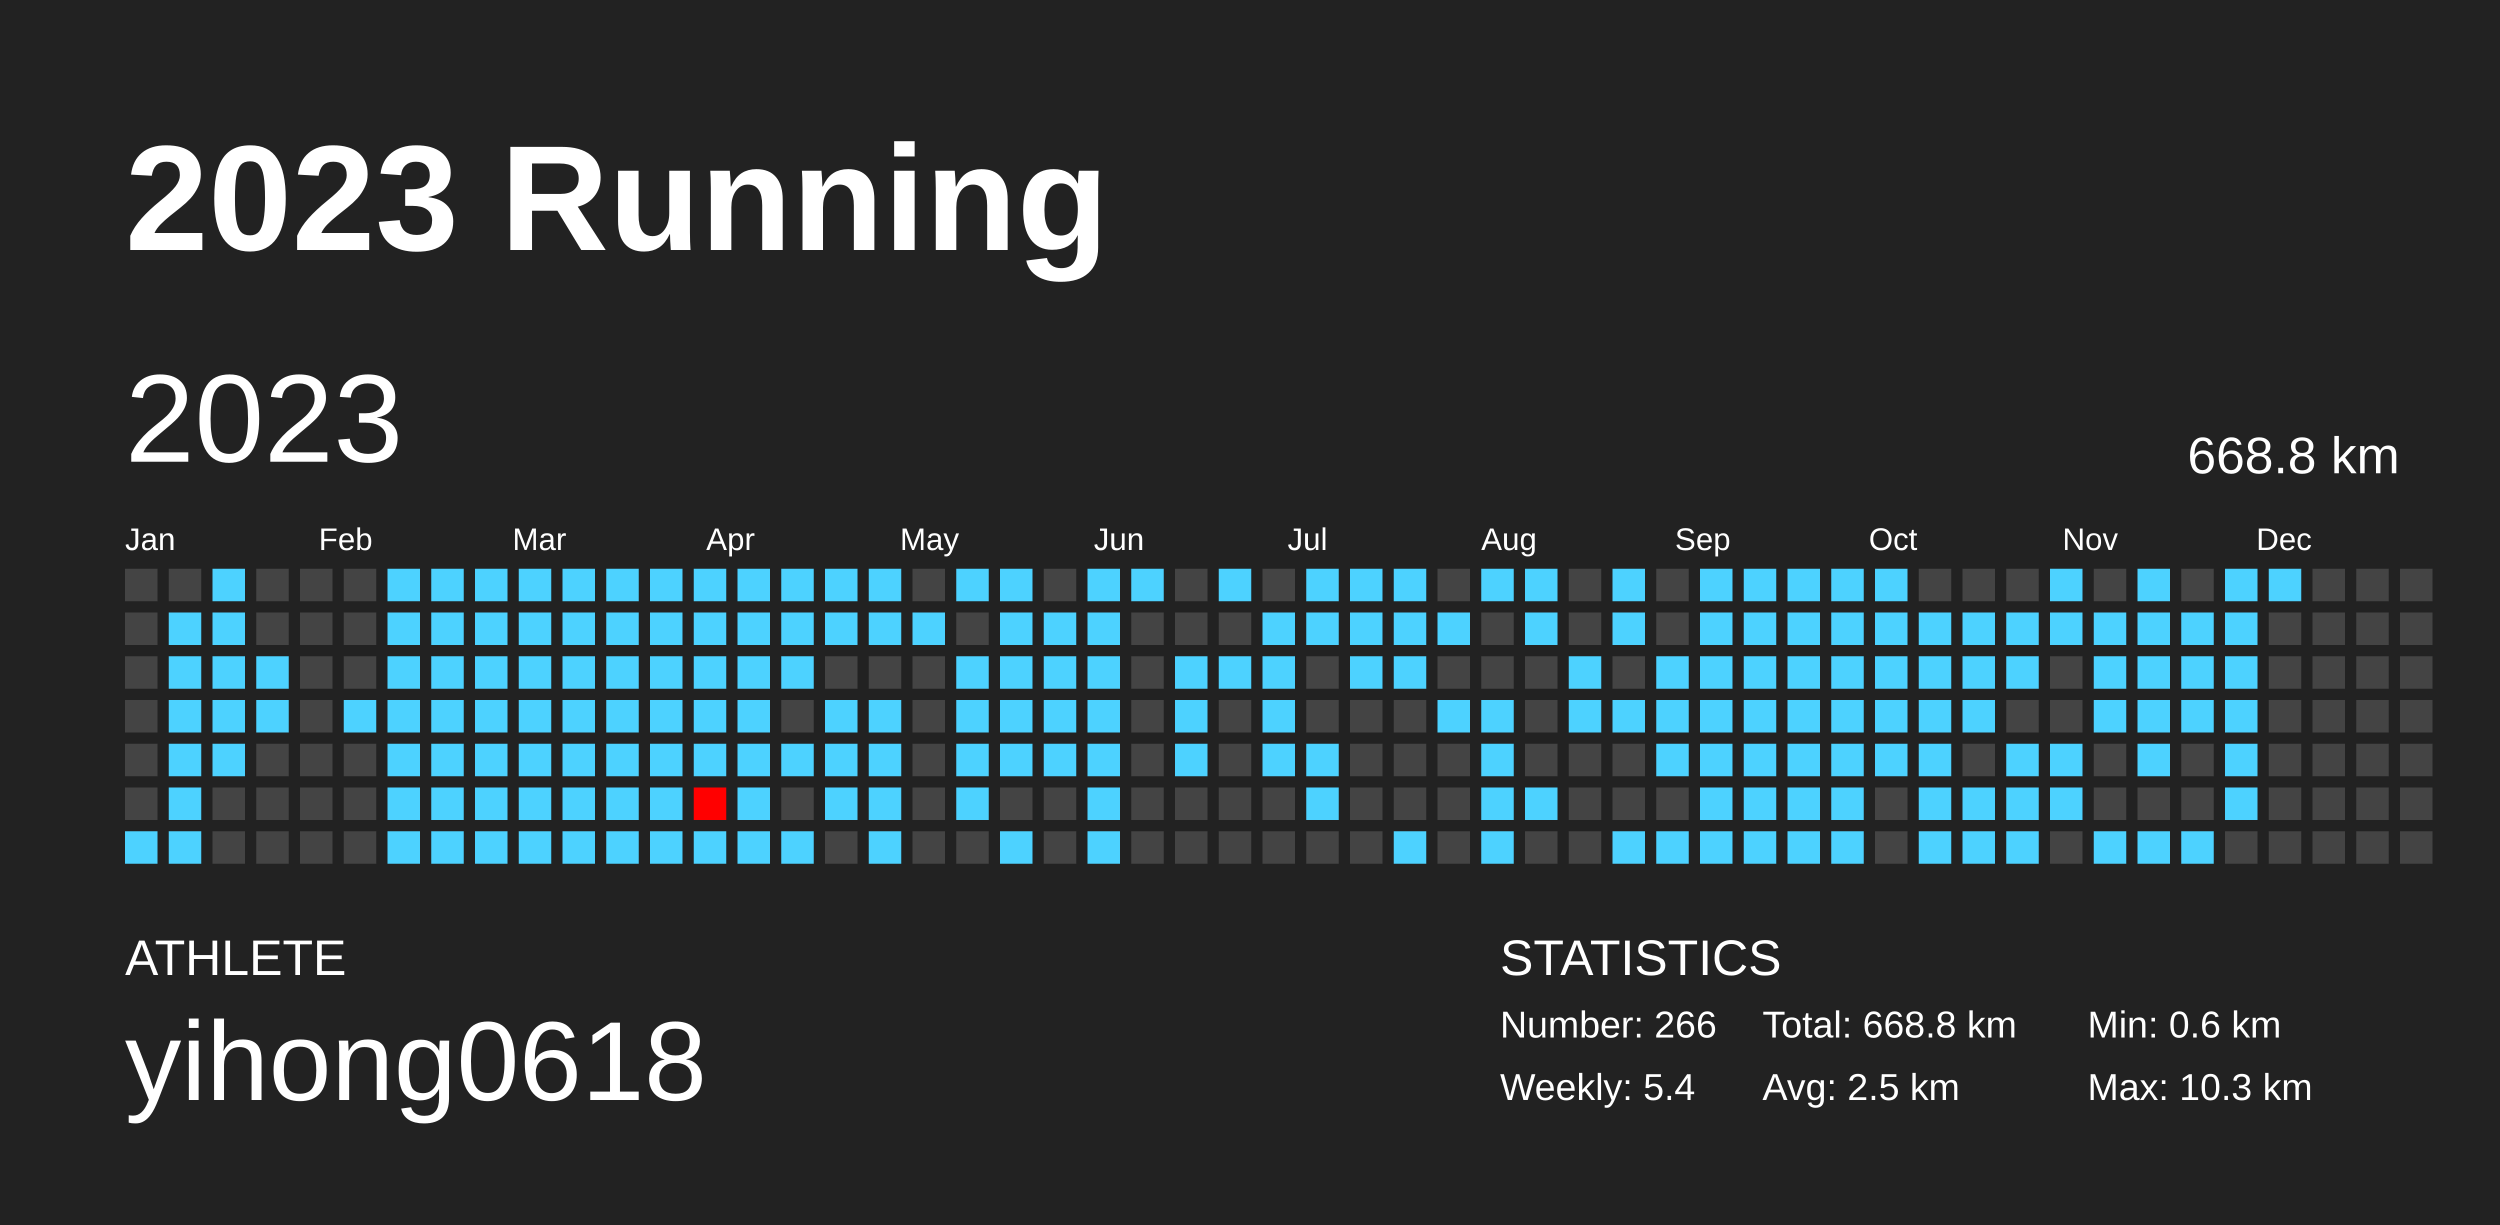
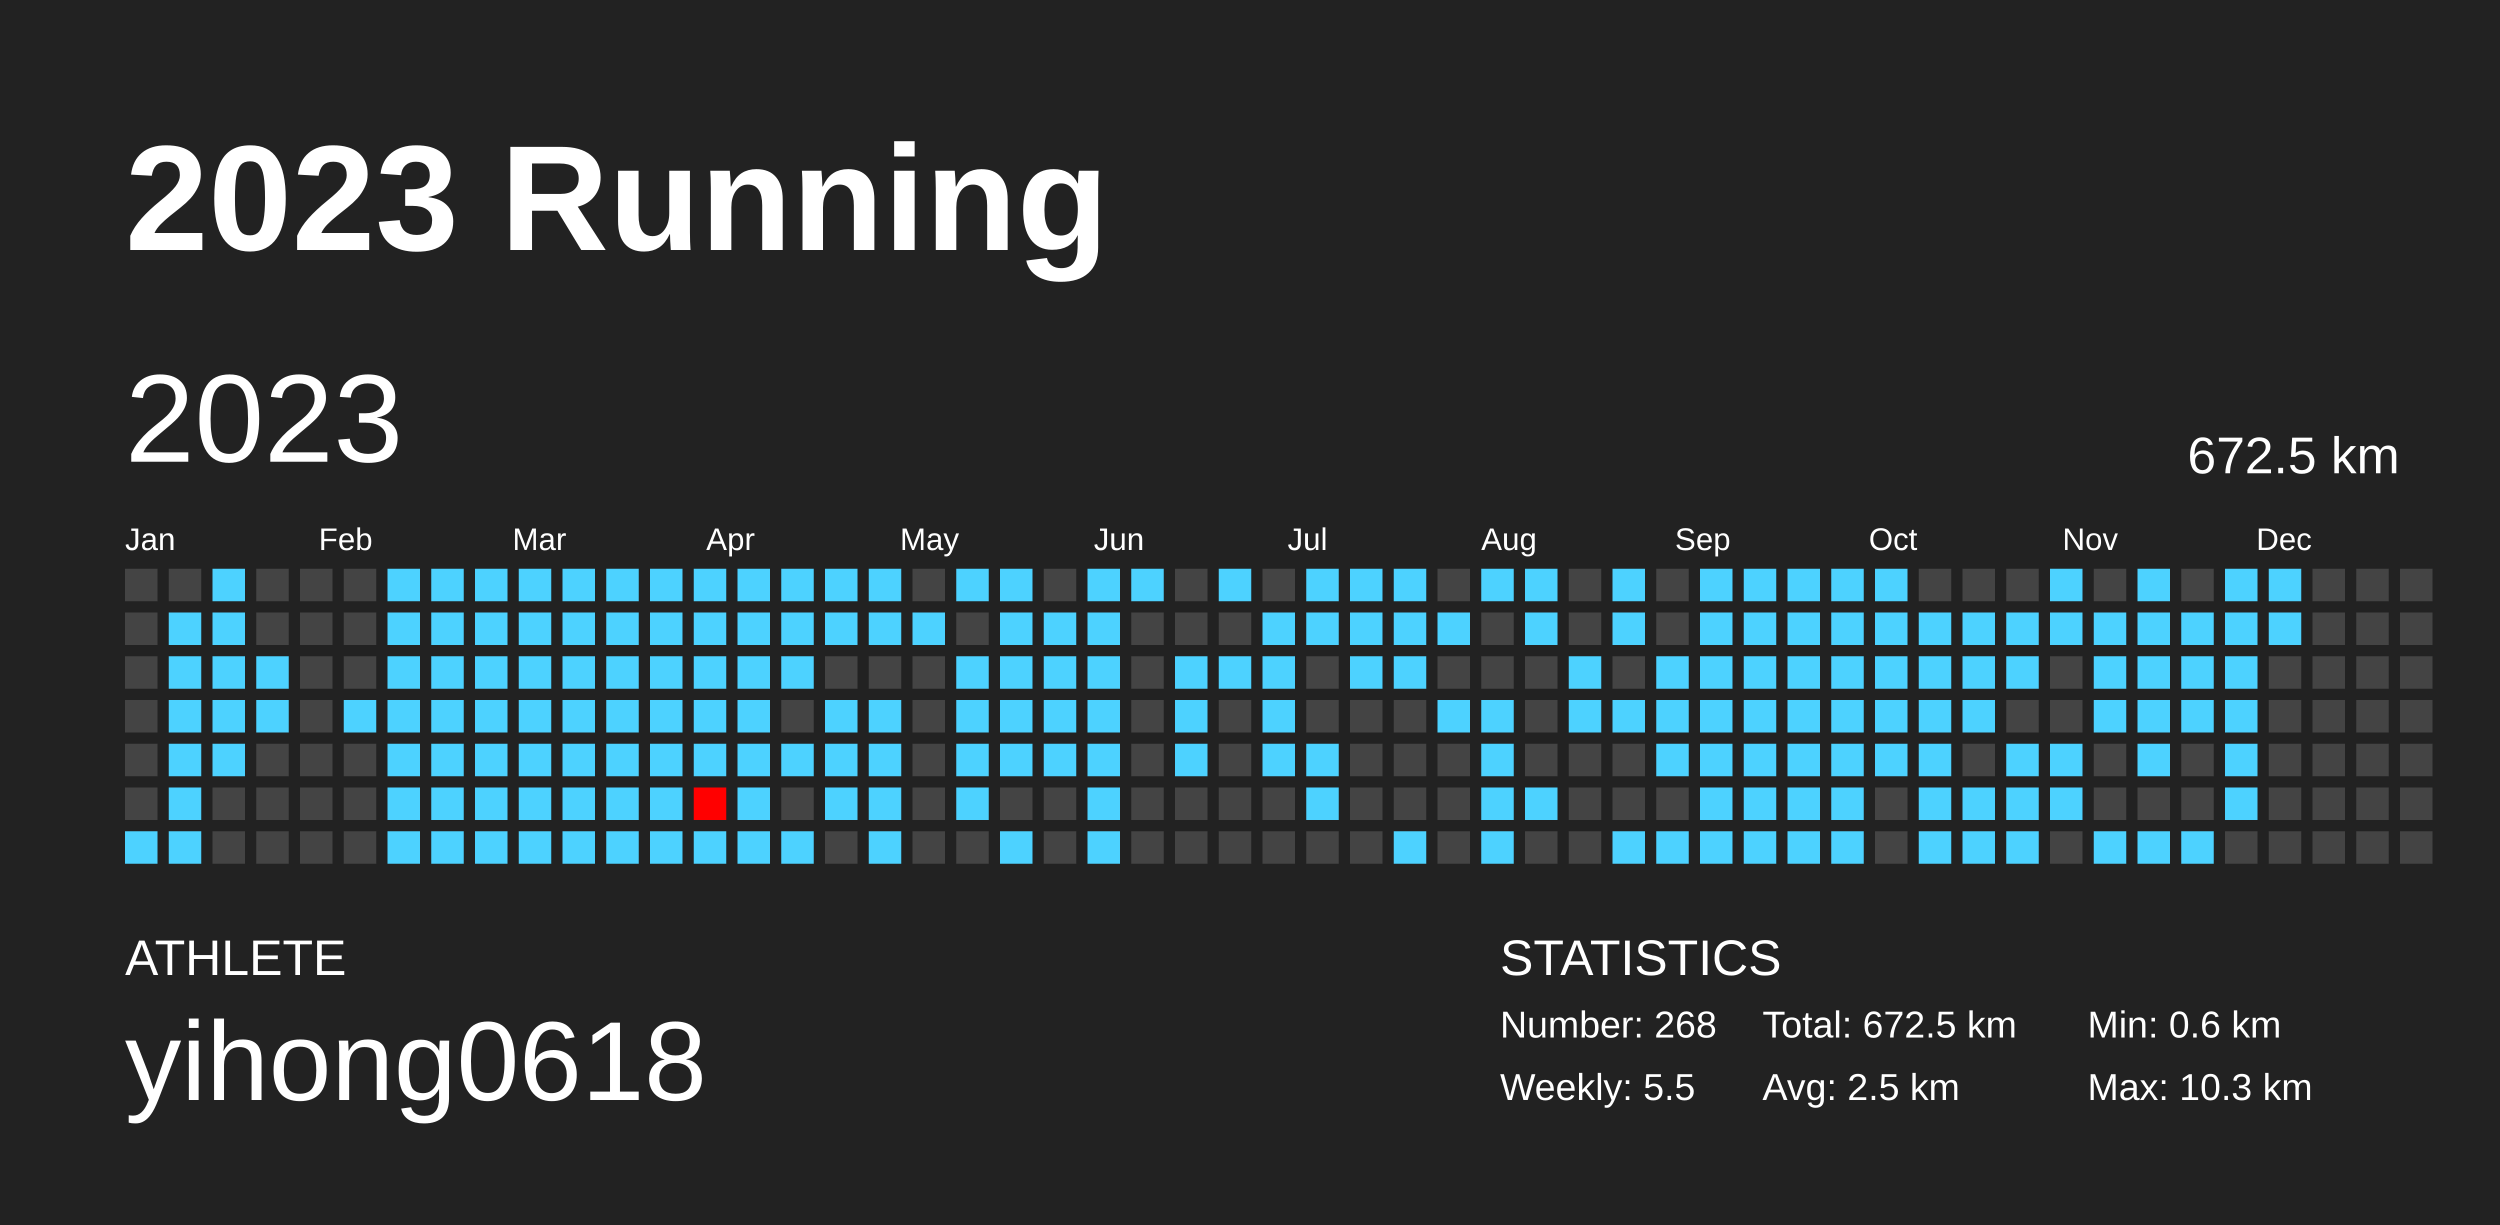
<svg xmlns="http://www.w3.org/2000/svg" baseProfile="full" height="98mm" version="1.1" viewBox="0,0,200,98" width="200mm">
  <defs />
  <rect fill="#222222" height="98" width="200" x="0" y="0" />
  <text fill="#FFFFFF" style="font-size:12px; font-family:Arial; font-weight:bold;" x="10" y="20">2023 Running</text>
  <text fill="#FFFFFF" style="font-size:4px; font-family:Arial" x="10" y="78">ATHLETE</text>
  <text fill="#FFFFFF" style="font-size:9px; font-family:Arial" x="10" y="88">yihong0618</text>
  <text fill="#FFFFFF" style="font-size:4px; font-family:Arial" x="120" y="78">STATISTICS</text>
-   <text fill="#FFFFFF" style="font-size:3px; font-family:Arial" x="120" y="83">Number: 266</text>
-   <text fill="#FFFFFF" style="font-size:3px; font-family:Arial" x="120" y="88">Weekly: 5.4</text>
-   <text fill="#FFFFFF" style="font-size:3px; font-family:Arial" x="141" y="83">Total: 668.8 km</text>
+   <text fill="#FFFFFF" style="font-size:3px; font-family:Arial" x="120" y="83">Number: 268</text>
+   <text fill="#FFFFFF" style="font-size:3px; font-family:Arial" x="120" y="88">Weekly: 5.5</text>
+   <text fill="#FFFFFF" style="font-size:3px; font-family:Arial" x="141" y="83">Total: 672.5 km</text>
  <text fill="#FFFFFF" style="font-size:3px; font-family:Arial" x="141" y="88">Avg: 2.5 km</text>
  <text fill="#FFFFFF" style="font-size:3px; font-family:Arial" x="167" y="83">Min: 0.6 km</text>
  <text fill="#FFFFFF" style="font-size:3px; font-family:Arial" x="167" y="88">Max: 10.3 km</text>
  <text dominant-baseline="hanging" fill="#FFFFFF" style="font-size:10.0px; font-family:Arial;" x="10" y="30">2023</text>
-   <text dominant-baseline="hanging" fill="#FFFFFF" style="font-size:4.125px; font-family:Arial;" x="175" y="35">668.8 km</text>
+   <text dominant-baseline="hanging" fill="#FFFFFF" style="font-size:4.125px; font-family:Arial;" x="175" y="35">672.5 km</text>
  <text fill="#FFFFFF" style="font-size:2.5px; font-family:Arial" x="10.0" y="44">Jan</text>
  <text fill="#FFFFFF" style="font-size:2.5px; font-family:Arial" x="25.5" y="44">Feb</text>
  <text fill="#FFFFFF" style="font-size:2.5px; font-family:Arial" x="41.0" y="44">Mar</text>
  <text fill="#FFFFFF" style="font-size:2.5px; font-family:Arial" x="56.5" y="44">Apr</text>
  <text fill="#FFFFFF" style="font-size:2.5px; font-family:Arial" x="72.0" y="44">May</text>
  <text fill="#FFFFFF" style="font-size:2.5px; font-family:Arial" x="87.5" y="44">Jun</text>
  <text fill="#FFFFFF" style="font-size:2.5px; font-family:Arial" x="103.0" y="44">Jul</text>
  <text fill="#FFFFFF" style="font-size:2.5px; font-family:Arial" x="118.5" y="44">Aug</text>
  <text fill="#FFFFFF" style="font-size:2.5px; font-family:Arial" x="134.0" y="44">Sep</text>
  <text fill="#FFFFFF" style="font-size:2.5px; font-family:Arial" x="149.5" y="44">Oct</text>
  <text fill="#FFFFFF" style="font-size:2.5px; font-family:Arial" x="165.0" y="44">Nov</text>
  <text fill="#FFFFFF" style="font-size:2.5px; font-family:Arial" x="180.5" y="44">Dec</text>
  <rect fill="#444444" height="2.6" width="2.6" x="10.0" y="45.5" />
  <rect fill="#444444" height="2.6" width="2.6" x="10.0" y="49.0" />
  <rect fill="#444444" height="2.6" width="2.6" x="10.0" y="52.5" />
  <rect fill="#444444" height="2.6" width="2.6" x="10.0" y="56.0" />
  <rect fill="#444444" height="2.6" width="2.6" x="10.0" y="59.5" />
  <rect fill="#444444" height="2.6" width="2.6" x="10.0" y="63.0" />
  <rect fill="#4dd2ff" height="2.6" width="2.6" x="10.0" y="66.5" />
  <rect fill="#444444" height="2.6" width="2.6" x="13.5" y="45.5" />
  <rect fill="#4dd2ff" height="2.6" width="2.6" x="13.5" y="49.0" />
  <rect fill="#4dd2ff" height="2.6" width="2.6" x="13.5" y="52.5" />
  <rect fill="#4dd2ff" height="2.6" width="2.6" x="13.5" y="56.0" />
  <rect fill="#4dd2ff" height="2.6" width="2.6" x="13.5" y="59.5" />
  <rect fill="#4dd2ff" height="2.6" width="2.6" x="13.5" y="63.0" />
  <rect fill="#4dd2ff" height="2.6" width="2.6" x="13.5" y="66.5" />
  <rect fill="#4dd2ff" height="2.6" width="2.6" x="17.0" y="45.5" />
  <rect fill="#4dd2ff" height="2.6" width="2.6" x="17.0" y="49.0" />
  <rect fill="#4dd2ff" height="2.6" width="2.6" x="17.0" y="52.5" />
  <rect fill="#4dd2ff" height="2.6" width="2.6" x="17.0" y="56.0" />
  <rect fill="#4dd2ff" height="2.6" width="2.6" x="17.0" y="59.5" />
  <rect fill="#444444" height="2.6" width="2.6" x="17.0" y="63.0" />
  <rect fill="#444444" height="2.6" width="2.6" x="17.0" y="66.5" />
  <rect fill="#444444" height="2.6" width="2.6" x="20.5" y="45.5" />
  <rect fill="#444444" height="2.6" width="2.6" x="20.5" y="49.0" />
  <rect fill="#4dd2ff" height="2.6" width="2.6" x="20.5" y="52.5" />
  <rect fill="#4dd2ff" height="2.6" width="2.6" x="20.5" y="56.0" />
  <rect fill="#444444" height="2.6" width="2.6" x="20.5" y="59.5" />
  <rect fill="#444444" height="2.6" width="2.6" x="20.5" y="63.0" />
  <rect fill="#444444" height="2.6" width="2.6" x="20.5" y="66.5" />
  <rect fill="#444444" height="2.6" width="2.6" x="24.0" y="45.5" />
  <rect fill="#444444" height="2.6" width="2.6" x="24.0" y="49.0" />
  <rect fill="#444444" height="2.6" width="2.6" x="24.0" y="52.5" />
  <rect fill="#444444" height="2.6" width="2.6" x="24.0" y="56.0" />
  <rect fill="#444444" height="2.6" width="2.6" x="24.0" y="59.5" />
  <rect fill="#444444" height="2.6" width="2.6" x="24.0" y="63.0" />
  <rect fill="#444444" height="2.6" width="2.6" x="24.0" y="66.5" />
  <rect fill="#444444" height="2.6" width="2.6" x="27.5" y="45.5" />
  <rect fill="#444444" height="2.6" width="2.6" x="27.5" y="49.0" />
  <rect fill="#444444" height="2.6" width="2.6" x="27.5" y="52.5" />
  <rect fill="#4dd2ff" height="2.6" width="2.6" x="27.5" y="56.0" />
  <rect fill="#444444" height="2.6" width="2.6" x="27.5" y="59.5" />
  <rect fill="#444444" height="2.6" width="2.6" x="27.5" y="63.0" />
  <rect fill="#444444" height="2.6" width="2.6" x="27.5" y="66.5" />
  <rect fill="#4dd2ff" height="2.6" width="2.6" x="31.0" y="45.5" />
  <rect fill="#4dd2ff" height="2.6" width="2.6" x="31.0" y="49.0" />
  <rect fill="#4dd2ff" height="2.6" width="2.6" x="31.0" y="52.5" />
  <rect fill="#4dd2ff" height="2.6" width="2.6" x="31.0" y="56.0" />
  <rect fill="#4dd2ff" height="2.6" width="2.6" x="31.0" y="59.5" />
  <rect fill="#4dd2ff" height="2.6" width="2.6" x="31.0" y="63.0" />
  <rect fill="#4dd2ff" height="2.6" width="2.6" x="31.0" y="66.5" />
  <rect fill="#4dd2ff" height="2.6" width="2.6" x="34.5" y="45.5" />
  <rect fill="#4dd2ff" height="2.6" width="2.6" x="34.5" y="49.0" />
  <rect fill="#4dd2ff" height="2.6" width="2.6" x="34.5" y="52.5" />
  <rect fill="#4dd2ff" height="2.6" width="2.6" x="34.5" y="56.0" />
  <rect fill="#4dd2ff" height="2.6" width="2.6" x="34.5" y="59.5" />
  <rect fill="#4dd2ff" height="2.6" width="2.6" x="34.5" y="63.0" />
  <rect fill="#4dd2ff" height="2.6" width="2.6" x="34.5" y="66.5" />
  <rect fill="#4dd2ff" height="2.6" width="2.6" x="38.0" y="45.5" />
  <rect fill="#4dd2ff" height="2.6" width="2.6" x="38.0" y="49.0" />
  <rect fill="#4dd2ff" height="2.6" width="2.6" x="38.0" y="52.5" />
  <rect fill="#4dd2ff" height="2.6" width="2.6" x="38.0" y="56.0" />
  <rect fill="#4dd2ff" height="2.6" width="2.6" x="38.0" y="59.5" />
  <rect fill="#4dd2ff" height="2.6" width="2.6" x="38.0" y="63.0" />
  <rect fill="#4dd2ff" height="2.6" width="2.6" x="38.0" y="66.5" />
  <rect fill="#4dd2ff" height="2.6" width="2.6" x="41.5" y="45.5" />
  <rect fill="#4dd2ff" height="2.6" width="2.6" x="41.5" y="49.0" />
  <rect fill="#4dd2ff" height="2.6" width="2.6" x="41.5" y="52.5" />
  <rect fill="#4dd2ff" height="2.6" width="2.6" x="41.5" y="56.0" />
  <rect fill="#4dd2ff" height="2.6" width="2.6" x="41.5" y="59.5" />
  <rect fill="#4dd2ff" height="2.6" width="2.6" x="41.5" y="63.0" />
  <rect fill="#4dd2ff" height="2.6" width="2.6" x="41.5" y="66.5" />
  <rect fill="#4dd2ff" height="2.6" width="2.6" x="45.0" y="45.5" />
  <rect fill="#4dd2ff" height="2.6" width="2.6" x="45.0" y="49.0" />
  <rect fill="#4dd2ff" height="2.6" width="2.6" x="45.0" y="52.5" />
  <rect fill="#4dd2ff" height="2.6" width="2.6" x="45.0" y="56.0" />
  <rect fill="#4dd2ff" height="2.6" width="2.6" x="45.0" y="59.5" />
  <rect fill="#4dd2ff" height="2.6" width="2.6" x="45.0" y="63.0" />
  <rect fill="#4dd2ff" height="2.6" width="2.6" x="45.0" y="66.5" />
  <rect fill="#4dd2ff" height="2.6" width="2.6" x="48.5" y="45.5" />
  <rect fill="#4dd2ff" height="2.6" width="2.6" x="48.5" y="49.0" />
  <rect fill="#4dd2ff" height="2.6" width="2.6" x="48.5" y="52.5" />
  <rect fill="#4dd2ff" height="2.6" width="2.6" x="48.5" y="56.0" />
  <rect fill="#4dd2ff" height="2.6" width="2.6" x="48.5" y="59.5" />
  <rect fill="#4dd2ff" height="2.6" width="2.6" x="48.5" y="63.0" />
  <rect fill="#4dd2ff" height="2.6" width="2.6" x="48.5" y="66.5" />
  <rect fill="#4dd2ff" height="2.6" width="2.6" x="52.0" y="45.5" />
  <rect fill="#4dd2ff" height="2.6" width="2.6" x="52.0" y="49.0" />
  <rect fill="#4dd2ff" height="2.6" width="2.6" x="52.0" y="52.5" />
  <rect fill="#4dd2ff" height="2.6" width="2.6" x="52.0" y="56.0" />
  <rect fill="#4dd2ff" height="2.6" width="2.6" x="52.0" y="59.5" />
  <rect fill="#4dd2ff" height="2.6" width="2.6" x="52.0" y="63.0" />
  <rect fill="#4dd2ff" height="2.6" width="2.6" x="52.0" y="66.5" />
  <rect fill="#4dd2ff" height="2.6" width="2.6" x="55.5" y="45.5" />
  <rect fill="#4dd2ff" height="2.6" width="2.6" x="55.5" y="49.0" />
  <rect fill="#4dd2ff" height="2.6" width="2.6" x="55.5" y="52.5" />
  <rect fill="#4dd2ff" height="2.6" width="2.6" x="55.5" y="56.0" />
  <rect fill="#4dd2ff" height="2.6" width="2.6" x="55.5" y="59.5" />
  <rect fill="#ff0000" height="2.6" width="2.6" x="55.5" y="63.0" />
  <rect fill="#4dd2ff" height="2.6" width="2.6" x="55.5" y="66.5" />
  <rect fill="#4dd2ff" height="2.6" width="2.6" x="59.0" y="45.5" />
  <rect fill="#4dd2ff" height="2.6" width="2.6" x="59.0" y="49.0" />
  <rect fill="#4dd2ff" height="2.6" width="2.6" x="59.0" y="52.5" />
  <rect fill="#4dd2ff" height="2.6" width="2.6" x="59.0" y="56.0" />
  <rect fill="#4dd2ff" height="2.6" width="2.6" x="59.0" y="59.5" />
  <rect fill="#4dd2ff" height="2.6" width="2.6" x="59.0" y="63.0" />
  <rect fill="#4dd2ff" height="2.6" width="2.6" x="59.0" y="66.5" />
  <rect fill="#4dd2ff" height="2.6" width="2.6" x="62.5" y="45.5" />
  <rect fill="#4dd2ff" height="2.6" width="2.6" x="62.5" y="49.0" />
  <rect fill="#4dd2ff" height="2.6" width="2.6" x="62.5" y="52.5" />
  <rect fill="#444444" height="2.6" width="2.6" x="62.5" y="56.0" />
  <rect fill="#4dd2ff" height="2.6" width="2.6" x="62.5" y="59.5" />
  <rect fill="#444444" height="2.6" width="2.6" x="62.5" y="63.0" />
  <rect fill="#4dd2ff" height="2.6" width="2.6" x="62.5" y="66.5" />
  <rect fill="#4dd2ff" height="2.6" width="2.6" x="66.0" y="45.5" />
  <rect fill="#4dd2ff" height="2.6" width="2.6" x="66.0" y="49.0" />
  <rect fill="#444444" height="2.6" width="2.6" x="66.0" y="52.5" />
  <rect fill="#4dd2ff" height="2.6" width="2.6" x="66.0" y="56.0" />
  <rect fill="#4dd2ff" height="2.6" width="2.6" x="66.0" y="59.5" />
  <rect fill="#4dd2ff" height="2.6" width="2.6" x="66.0" y="63.0" />
  <rect fill="#444444" height="2.6" width="2.6" x="66.0" y="66.5" />
  <rect fill="#4dd2ff" height="2.6" width="2.6" x="69.5" y="45.5" />
  <rect fill="#4dd2ff" height="2.6" width="2.6" x="69.5" y="49.0" />
  <rect fill="#444444" height="2.6" width="2.6" x="69.5" y="52.5" />
  <rect fill="#4dd2ff" height="2.6" width="2.6" x="69.5" y="56.0" />
  <rect fill="#4dd2ff" height="2.6" width="2.6" x="69.5" y="59.5" />
  <rect fill="#4dd2ff" height="2.6" width="2.6" x="69.5" y="63.0" />
  <rect fill="#4dd2ff" height="2.6" width="2.6" x="69.5" y="66.5" />
  <rect fill="#444444" height="2.6" width="2.6" x="73.0" y="45.5" />
  <rect fill="#4dd2ff" height="2.6" width="2.6" x="73.0" y="49.0" />
  <rect fill="#444444" height="2.6" width="2.6" x="73.0" y="52.5" />
  <rect fill="#444444" height="2.6" width="2.6" x="73.0" y="56.0" />
  <rect fill="#444444" height="2.6" width="2.6" x="73.0" y="59.5" />
  <rect fill="#444444" height="2.6" width="2.6" x="73.0" y="63.0" />
  <rect fill="#444444" height="2.6" width="2.6" x="73.0" y="66.5" />
  <rect fill="#4dd2ff" height="2.6" width="2.6" x="76.5" y="45.5" />
  <rect fill="#444444" height="2.6" width="2.6" x="76.5" y="49.0" />
  <rect fill="#4dd2ff" height="2.6" width="2.6" x="76.5" y="52.5" />
  <rect fill="#4dd2ff" height="2.6" width="2.6" x="76.5" y="56.0" />
  <rect fill="#4dd2ff" height="2.6" width="2.6" x="76.5" y="59.5" />
  <rect fill="#4dd2ff" height="2.6" width="2.6" x="76.5" y="63.0" />
  <rect fill="#444444" height="2.6" width="2.6" x="76.5" y="66.5" />
  <rect fill="#4dd2ff" height="2.6" width="2.6" x="80.0" y="45.5" />
  <rect fill="#4dd2ff" height="2.6" width="2.6" x="80.0" y="49.0" />
  <rect fill="#4dd2ff" height="2.6" width="2.6" x="80.0" y="52.5" />
  <rect fill="#4dd2ff" height="2.6" width="2.6" x="80.0" y="56.0" />
  <rect fill="#4dd2ff" height="2.6" width="2.6" x="80.0" y="59.5" />
  <rect fill="#444444" height="2.6" width="2.6" x="80.0" y="63.0" />
  <rect fill="#4dd2ff" height="2.6" width="2.6" x="80.0" y="66.5" />
  <rect fill="#444444" height="2.6" width="2.6" x="83.5" y="45.5" />
  <rect fill="#4dd2ff" height="2.6" width="2.6" x="83.5" y="49.0" />
  <rect fill="#4dd2ff" height="2.6" width="2.6" x="83.5" y="52.5" />
  <rect fill="#4dd2ff" height="2.6" width="2.6" x="83.5" y="56.0" />
  <rect fill="#4dd2ff" height="2.6" width="2.6" x="83.5" y="59.5" />
  <rect fill="#444444" height="2.6" width="2.6" x="83.5" y="63.0" />
  <rect fill="#444444" height="2.6" width="2.6" x="83.5" y="66.5" />
  <rect fill="#4dd2ff" height="2.6" width="2.6" x="87.0" y="45.5" />
  <rect fill="#4dd2ff" height="2.6" width="2.6" x="87.0" y="49.0" />
  <rect fill="#4dd2ff" height="2.6" width="2.6" x="87.0" y="52.5" />
  <rect fill="#4dd2ff" height="2.6" width="2.6" x="87.0" y="56.0" />
  <rect fill="#4dd2ff" height="2.6" width="2.6" x="87.0" y="59.5" />
  <rect fill="#4dd2ff" height="2.6" width="2.6" x="87.0" y="63.0" />
  <rect fill="#4dd2ff" height="2.6" width="2.6" x="87.0" y="66.5" />
  <rect fill="#4dd2ff" height="2.6" width="2.6" x="90.5" y="45.5" />
  <rect fill="#444444" height="2.6" width="2.6" x="90.5" y="49.0" />
  <rect fill="#444444" height="2.6" width="2.6" x="90.5" y="52.5" />
  <rect fill="#444444" height="2.6" width="2.6" x="90.5" y="56.0" />
  <rect fill="#444444" height="2.6" width="2.6" x="90.5" y="59.5" />
  <rect fill="#444444" height="2.6" width="2.6" x="90.5" y="63.0" />
  <rect fill="#444444" height="2.6" width="2.6" x="90.5" y="66.5" />
  <rect fill="#444444" height="2.6" width="2.6" x="94.0" y="45.5" />
  <rect fill="#444444" height="2.6" width="2.6" x="94.0" y="49.0" />
  <rect fill="#4dd2ff" height="2.6" width="2.6" x="94.0" y="52.5" />
  <rect fill="#4dd2ff" height="2.6" width="2.6" x="94.0" y="56.0" />
  <rect fill="#4dd2ff" height="2.6" width="2.6" x="94.0" y="59.5" />
  <rect fill="#444444" height="2.6" width="2.6" x="94.0" y="63.0" />
  <rect fill="#444444" height="2.6" width="2.6" x="94.0" y="66.5" />
  <rect fill="#4dd2ff" height="2.6" width="2.6" x="97.5" y="45.5" />
  <rect fill="#444444" height="2.6" width="2.6" x="97.5" y="49.0" />
  <rect fill="#4dd2ff" height="2.6" width="2.6" x="97.5" y="52.5" />
  <rect fill="#444444" height="2.6" width="2.6" x="97.5" y="56.0" />
  <rect fill="#444444" height="2.6" width="2.6" x="97.5" y="59.5" />
  <rect fill="#444444" height="2.6" width="2.6" x="97.5" y="63.0" />
  <rect fill="#444444" height="2.6" width="2.6" x="97.5" y="66.5" />
  <rect fill="#444444" height="2.6" width="2.6" x="101.0" y="45.5" />
  <rect fill="#4dd2ff" height="2.6" width="2.6" x="101.0" y="49.0" />
  <rect fill="#4dd2ff" height="2.6" width="2.6" x="101.0" y="52.5" />
  <rect fill="#4dd2ff" height="2.6" width="2.6" x="101.0" y="56.0" />
  <rect fill="#4dd2ff" height="2.6" width="2.6" x="101.0" y="59.5" />
  <rect fill="#444444" height="2.6" width="2.6" x="101.0" y="63.0" />
  <rect fill="#444444" height="2.6" width="2.6" x="101.0" y="66.5" />
  <rect fill="#4dd2ff" height="2.6" width="2.6" x="104.5" y="45.5" />
  <rect fill="#4dd2ff" height="2.6" width="2.6" x="104.5" y="49.0" />
  <rect fill="#444444" height="2.6" width="2.6" x="104.5" y="52.5" />
  <rect fill="#444444" height="2.6" width="2.6" x="104.5" y="56.0" />
  <rect fill="#4dd2ff" height="2.6" width="2.6" x="104.5" y="59.5" />
  <rect fill="#4dd2ff" height="2.6" width="2.6" x="104.5" y="63.0" />
  <rect fill="#444444" height="2.6" width="2.6" x="104.5" y="66.5" />
  <rect fill="#4dd2ff" height="2.6" width="2.6" x="108.0" y="45.5" />
  <rect fill="#4dd2ff" height="2.6" width="2.6" x="108.0" y="49.0" />
  <rect fill="#4dd2ff" height="2.6" width="2.6" x="108.0" y="52.5" />
  <rect fill="#444444" height="2.6" width="2.6" x="108.0" y="56.0" />
  <rect fill="#444444" height="2.6" width="2.6" x="108.0" y="59.5" />
  <rect fill="#444444" height="2.6" width="2.6" x="108.0" y="63.0" />
  <rect fill="#444444" height="2.6" width="2.6" x="108.0" y="66.5" />
  <rect fill="#4dd2ff" height="2.6" width="2.6" x="111.5" y="45.5" />
  <rect fill="#4dd2ff" height="2.6" width="2.6" x="111.5" y="49.0" />
  <rect fill="#4dd2ff" height="2.6" width="2.6" x="111.5" y="52.5" />
  <rect fill="#444444" height="2.6" width="2.6" x="111.5" y="56.0" />
  <rect fill="#444444" height="2.6" width="2.6" x="111.5" y="59.5" />
  <rect fill="#444444" height="2.6" width="2.6" x="111.5" y="63.0" />
  <rect fill="#4dd2ff" height="2.6" width="2.6" x="111.5" y="66.5" />
  <rect fill="#444444" height="2.6" width="2.6" x="115.0" y="45.5" />
  <rect fill="#4dd2ff" height="2.6" width="2.6" x="115.0" y="49.0" />
  <rect fill="#444444" height="2.6" width="2.6" x="115.0" y="52.5" />
  <rect fill="#4dd2ff" height="2.6" width="2.6" x="115.0" y="56.0" />
  <rect fill="#444444" height="2.6" width="2.6" x="115.0" y="59.5" />
  <rect fill="#444444" height="2.6" width="2.6" x="115.0" y="63.0" />
  <rect fill="#444444" height="2.6" width="2.6" x="115.0" y="66.5" />
  <rect fill="#4dd2ff" height="2.6" width="2.6" x="118.5" y="45.5" />
  <rect fill="#444444" height="2.6" width="2.6" x="118.5" y="49.0" />
  <rect fill="#444444" height="2.6" width="2.6" x="118.5" y="52.5" />
  <rect fill="#4dd2ff" height="2.6" width="2.6" x="118.5" y="56.0" />
  <rect fill="#4dd2ff" height="2.6" width="2.6" x="118.5" y="59.5" />
  <rect fill="#4dd2ff" height="2.6" width="2.6" x="118.5" y="63.0" />
  <rect fill="#4dd2ff" height="2.6" width="2.6" x="118.5" y="66.5" />
  <rect fill="#4dd2ff" height="2.6" width="2.6" x="122.0" y="45.5" />
  <rect fill="#4dd2ff" height="2.6" width="2.6" x="122.0" y="49.0" />
  <rect fill="#444444" height="2.6" width="2.6" x="122.0" y="52.5" />
  <rect fill="#444444" height="2.6" width="2.6" x="122.0" y="56.0" />
  <rect fill="#444444" height="2.6" width="2.6" x="122.0" y="59.5" />
  <rect fill="#4dd2ff" height="2.6" width="2.6" x="122.0" y="63.0" />
  <rect fill="#444444" height="2.6" width="2.6" x="122.0" y="66.5" />
  <rect fill="#444444" height="2.6" width="2.6" x="125.5" y="45.5" />
  <rect fill="#444444" height="2.6" width="2.6" x="125.5" y="49.0" />
  <rect fill="#4dd2ff" height="2.6" width="2.6" x="125.5" y="52.5" />
  <rect fill="#4dd2ff" height="2.6" width="2.6" x="125.5" y="56.0" />
  <rect fill="#444444" height="2.6" width="2.6" x="125.5" y="59.5" />
  <rect fill="#444444" height="2.6" width="2.6" x="125.5" y="63.0" />
  <rect fill="#444444" height="2.6" width="2.6" x="125.5" y="66.5" />
  <rect fill="#4dd2ff" height="2.6" width="2.6" x="129.0" y="45.5" />
  <rect fill="#4dd2ff" height="2.6" width="2.6" x="129.0" y="49.0" />
  <rect fill="#444444" height="2.6" width="2.6" x="129.0" y="52.5" />
  <rect fill="#4dd2ff" height="2.6" width="2.6" x="129.0" y="56.0" />
  <rect fill="#444444" height="2.6" width="2.6" x="129.0" y="59.5" />
  <rect fill="#444444" height="2.6" width="2.6" x="129.0" y="63.0" />
  <rect fill="#4dd2ff" height="2.6" width="2.6" x="129.0" y="66.5" />
  <rect fill="#444444" height="2.6" width="2.6" x="132.5" y="45.5" />
  <rect fill="#444444" height="2.6" width="2.6" x="132.5" y="49.0" />
  <rect fill="#4dd2ff" height="2.6" width="2.6" x="132.5" y="52.5" />
  <rect fill="#4dd2ff" height="2.6" width="2.6" x="132.5" y="56.0" />
  <rect fill="#4dd2ff" height="2.6" width="2.6" x="132.5" y="59.5" />
  <rect fill="#444444" height="2.6" width="2.6" x="132.5" y="63.0" />
  <rect fill="#4dd2ff" height="2.6" width="2.6" x="132.5" y="66.5" />
  <rect fill="#4dd2ff" height="2.6" width="2.6" x="136.0" y="45.5" />
  <rect fill="#4dd2ff" height="2.6" width="2.6" x="136.0" y="49.0" />
  <rect fill="#4dd2ff" height="2.6" width="2.6" x="136.0" y="52.5" />
  <rect fill="#4dd2ff" height="2.6" width="2.6" x="136.0" y="56.0" />
  <rect fill="#4dd2ff" height="2.6" width="2.6" x="136.0" y="59.5" />
  <rect fill="#4dd2ff" height="2.6" width="2.6" x="136.0" y="63.0" />
  <rect fill="#4dd2ff" height="2.6" width="2.6" x="136.0" y="66.5" />
  <rect fill="#4dd2ff" height="2.6" width="2.6" x="139.5" y="45.5" />
  <rect fill="#4dd2ff" height="2.6" width="2.6" x="139.5" y="49.0" />
  <rect fill="#4dd2ff" height="2.6" width="2.6" x="139.5" y="52.5" />
  <rect fill="#4dd2ff" height="2.6" width="2.6" x="139.5" y="56.0" />
  <rect fill="#4dd2ff" height="2.6" width="2.6" x="139.5" y="59.5" />
  <rect fill="#4dd2ff" height="2.6" width="2.6" x="139.5" y="63.0" />
  <rect fill="#4dd2ff" height="2.6" width="2.6" x="139.5" y="66.5" />
  <rect fill="#4dd2ff" height="2.6" width="2.6" x="143.0" y="45.5" />
  <rect fill="#4dd2ff" height="2.6" width="2.6" x="143.0" y="49.0" />
  <rect fill="#4dd2ff" height="2.6" width="2.6" x="143.0" y="52.5" />
  <rect fill="#4dd2ff" height="2.6" width="2.6" x="143.0" y="56.0" />
  <rect fill="#4dd2ff" height="2.6" width="2.6" x="143.0" y="59.5" />
  <rect fill="#4dd2ff" height="2.6" width="2.6" x="143.0" y="63.0" />
  <rect fill="#4dd2ff" height="2.6" width="2.6" x="143.0" y="66.5" />
  <rect fill="#4dd2ff" height="2.6" width="2.6" x="146.5" y="45.5" />
  <rect fill="#4dd2ff" height="2.6" width="2.6" x="146.5" y="49.0" />
  <rect fill="#4dd2ff" height="2.6" width="2.6" x="146.5" y="52.5" />
  <rect fill="#4dd2ff" height="2.6" width="2.6" x="146.5" y="56.0" />
  <rect fill="#4dd2ff" height="2.6" width="2.6" x="146.5" y="59.5" />
  <rect fill="#4dd2ff" height="2.6" width="2.6" x="146.5" y="63.0" />
  <rect fill="#4dd2ff" height="2.6" width="2.6" x="146.5" y="66.5" />
  <rect fill="#4dd2ff" height="2.6" width="2.6" x="150.0" y="45.5" />
  <rect fill="#4dd2ff" height="2.6" width="2.6" x="150.0" y="49.0" />
  <rect fill="#4dd2ff" height="2.6" width="2.6" x="150.0" y="52.5" />
  <rect fill="#4dd2ff" height="2.6" width="2.6" x="150.0" y="56.0" />
  <rect fill="#4dd2ff" height="2.6" width="2.6" x="150.0" y="59.5" />
  <rect fill="#444444" height="2.6" width="2.6" x="150.0" y="63.0" />
  <rect fill="#444444" height="2.6" width="2.6" x="150.0" y="66.5" />
  <rect fill="#444444" height="2.6" width="2.6" x="153.5" y="45.5" />
  <rect fill="#4dd2ff" height="2.6" width="2.6" x="153.5" y="49.0" />
  <rect fill="#4dd2ff" height="2.6" width="2.6" x="153.5" y="52.5" />
  <rect fill="#4dd2ff" height="2.6" width="2.6" x="153.5" y="56.0" />
  <rect fill="#4dd2ff" height="2.6" width="2.6" x="153.5" y="59.5" />
  <rect fill="#4dd2ff" height="2.6" width="2.6" x="153.5" y="63.0" />
  <rect fill="#4dd2ff" height="2.6" width="2.6" x="153.5" y="66.5" />
  <rect fill="#444444" height="2.6" width="2.6" x="157.0" y="45.5" />
  <rect fill="#4dd2ff" height="2.6" width="2.6" x="157.0" y="49.0" />
  <rect fill="#4dd2ff" height="2.6" width="2.6" x="157.0" y="52.5" />
  <rect fill="#4dd2ff" height="2.6" width="2.6" x="157.0" y="56.0" />
  <rect fill="#444444" height="2.6" width="2.6" x="157.0" y="59.5" />
  <rect fill="#4dd2ff" height="2.6" width="2.6" x="157.0" y="63.0" />
  <rect fill="#4dd2ff" height="2.6" width="2.6" x="157.0" y="66.5" />
  <rect fill="#444444" height="2.6" width="2.6" x="160.5" y="45.5" />
  <rect fill="#4dd2ff" height="2.6" width="2.6" x="160.5" y="49.0" />
  <rect fill="#4dd2ff" height="2.6" width="2.6" x="160.5" y="52.5" />
  <rect fill="#444444" height="2.6" width="2.6" x="160.5" y="56.0" />
  <rect fill="#4dd2ff" height="2.6" width="2.6" x="160.5" y="59.5" />
  <rect fill="#4dd2ff" height="2.6" width="2.6" x="160.5" y="63.0" />
  <rect fill="#4dd2ff" height="2.6" width="2.6" x="160.5" y="66.5" />
  <rect fill="#4dd2ff" height="2.6" width="2.6" x="164.0" y="45.5" />
  <rect fill="#4dd2ff" height="2.6" width="2.6" x="164.0" y="49.0" />
  <rect fill="#444444" height="2.6" width="2.6" x="164.0" y="52.5" />
  <rect fill="#444444" height="2.6" width="2.6" x="164.0" y="56.0" />
  <rect fill="#4dd2ff" height="2.6" width="2.6" x="164.0" y="59.5" />
  <rect fill="#4dd2ff" height="2.6" width="2.6" x="164.0" y="63.0" />
  <rect fill="#444444" height="2.6" width="2.6" x="164.0" y="66.5" />
  <rect fill="#444444" height="2.6" width="2.6" x="167.5" y="45.5" />
  <rect fill="#4dd2ff" height="2.6" width="2.6" x="167.5" y="49.0" />
  <rect fill="#4dd2ff" height="2.6" width="2.6" x="167.5" y="52.5" />
  <rect fill="#4dd2ff" height="2.6" width="2.6" x="167.5" y="56.0" />
  <rect fill="#444444" height="2.6" width="2.6" x="167.5" y="59.5" />
  <rect fill="#444444" height="2.6" width="2.6" x="167.5" y="63.0" />
  <rect fill="#4dd2ff" height="2.6" width="2.6" x="167.5" y="66.5" />
  <rect fill="#4dd2ff" height="2.6" width="2.6" x="171.0" y="45.5" />
  <rect fill="#4dd2ff" height="2.6" width="2.6" x="171.0" y="49.0" />
  <rect fill="#4dd2ff" height="2.6" width="2.6" x="171.0" y="52.5" />
  <rect fill="#4dd2ff" height="2.6" width="2.6" x="171.0" y="56.0" />
  <rect fill="#4dd2ff" height="2.6" width="2.6" x="171.0" y="59.5" />
  <rect fill="#444444" height="2.6" width="2.6" x="171.0" y="63.0" />
  <rect fill="#4dd2ff" height="2.6" width="2.6" x="171.0" y="66.5" />
  <rect fill="#444444" height="2.6" width="2.6" x="174.5" y="45.5" />
  <rect fill="#4dd2ff" height="2.6" width="2.6" x="174.5" y="49.0" />
  <rect fill="#4dd2ff" height="2.6" width="2.6" x="174.5" y="52.5" />
  <rect fill="#4dd2ff" height="2.6" width="2.6" x="174.5" y="56.0" />
  <rect fill="#444444" height="2.6" width="2.6" x="174.5" y="59.5" />
  <rect fill="#444444" height="2.6" width="2.6" x="174.5" y="63.0" />
  <rect fill="#4dd2ff" height="2.6" width="2.6" x="174.5" y="66.5" />
  <rect fill="#4dd2ff" height="2.6" width="2.6" x="178.0" y="45.5" />
  <rect fill="#4dd2ff" height="2.6" width="2.6" x="178.0" y="49.0" />
  <rect fill="#4dd2ff" height="2.6" width="2.6" x="178.0" y="52.5" />
  <rect fill="#4dd2ff" height="2.6" width="2.6" x="178.0" y="56.0" />
  <rect fill="#4dd2ff" height="2.6" width="2.6" x="178.0" y="59.5" />
  <rect fill="#4dd2ff" height="2.6" width="2.6" x="178.0" y="63.0" />
  <rect fill="#444444" height="2.6" width="2.6" x="178.0" y="66.5" />
  <rect fill="#4dd2ff" height="2.6" width="2.6" x="181.5" y="45.5" />
-   <rect fill="#444444" height="2.6" width="2.6" x="181.5" y="49.0" />
+   <rect fill="#4dd2ff" height="2.6" width="2.6" x="181.5" y="49.0" />
  <rect fill="#444444" height="2.6" width="2.6" x="181.5" y="52.5" />
  <rect fill="#444444" height="2.6" width="2.6" x="181.5" y="56.0" />
  <rect fill="#444444" height="2.6" width="2.6" x="181.5" y="59.5" />
  <rect fill="#444444" height="2.6" width="2.6" x="181.5" y="63.0" />
  <rect fill="#444444" height="2.6" width="2.6" x="181.5" y="66.5" />
  <rect fill="#444444" height="2.6" width="2.6" x="185.0" y="45.5" />
  <rect fill="#444444" height="2.6" width="2.6" x="185.0" y="49.0" />
  <rect fill="#444444" height="2.6" width="2.6" x="185.0" y="52.5" />
  <rect fill="#444444" height="2.6" width="2.6" x="185.0" y="56.0" />
  <rect fill="#444444" height="2.6" width="2.6" x="185.0" y="59.5" />
  <rect fill="#444444" height="2.6" width="2.6" x="185.0" y="63.0" />
  <rect fill="#444444" height="2.6" width="2.6" x="185.0" y="66.5" />
  <rect fill="#444444" height="2.6" width="2.6" x="188.5" y="45.5" />
  <rect fill="#444444" height="2.6" width="2.6" x="188.5" y="49.0" />
  <rect fill="#444444" height="2.6" width="2.6" x="188.5" y="52.5" />
  <rect fill="#444444" height="2.6" width="2.6" x="188.5" y="56.0" />
  <rect fill="#444444" height="2.6" width="2.6" x="188.5" y="59.5" />
  <rect fill="#444444" height="2.6" width="2.6" x="188.5" y="63.0" />
  <rect fill="#444444" height="2.6" width="2.6" x="188.5" y="66.5" />
  <rect fill="#444444" height="2.6" width="2.6" x="192.0" y="45.5" />
  <rect fill="#444444" height="2.6" width="2.6" x="192.0" y="49.0" />
  <rect fill="#444444" height="2.6" width="2.6" x="192.0" y="52.5" />
  <rect fill="#444444" height="2.6" width="2.6" x="192.0" y="56.0" />
  <rect fill="#444444" height="2.6" width="2.6" x="192.0" y="59.5" />
  <rect fill="#444444" height="2.6" width="2.6" x="192.0" y="63.0" />
  <rect fill="#444444" height="2.6" width="2.6" x="192.0" y="66.5" />
</svg>
